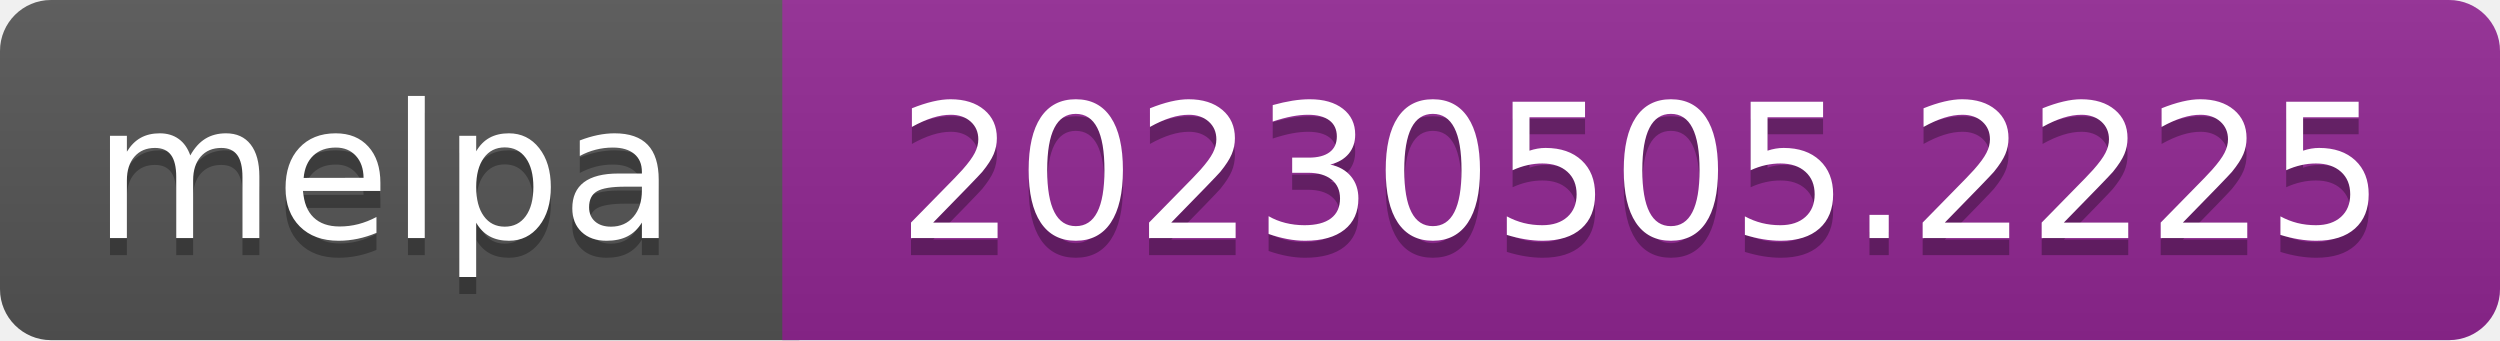
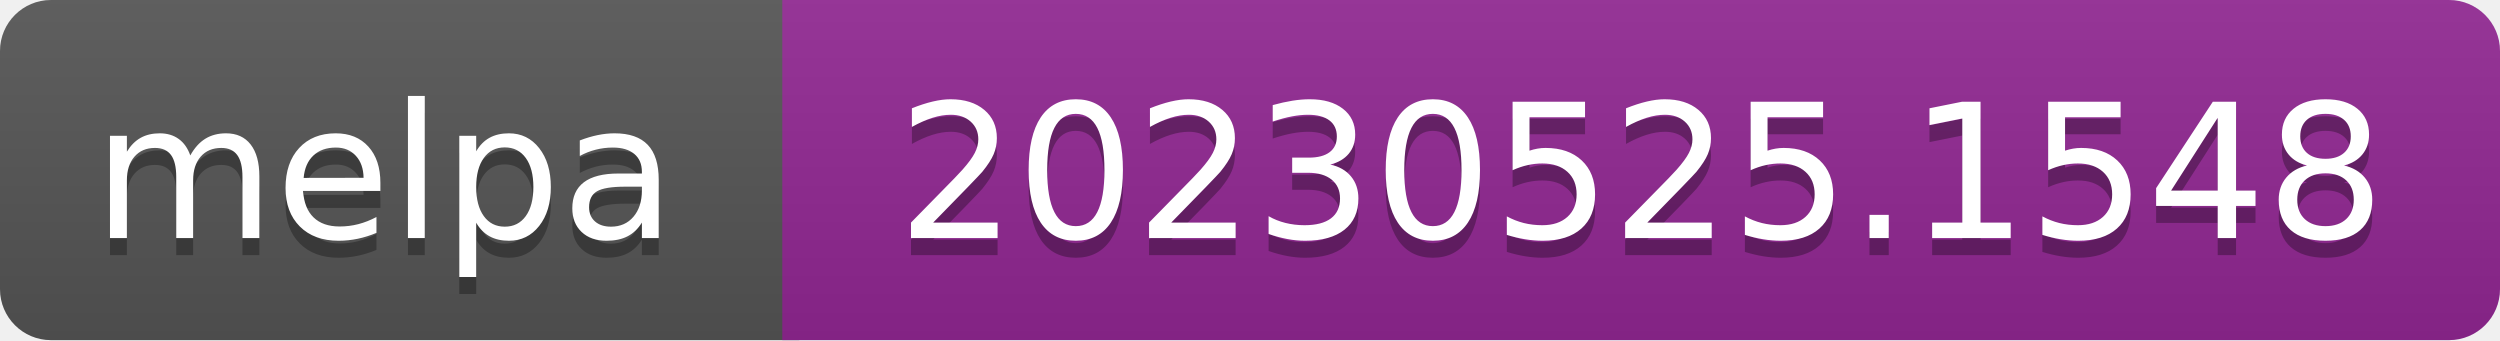
- <svg xmlns="http://www.w3.org/2000/svg" width="147" height="20" role="img" aria-label="melpa: 20230505.2225">
+ <svg xmlns="http://www.w3.org/2000/svg" width="147" height="20" role="img" aria-label="melpa: 20230525.1548">
  <linearGradient id="s" x2="0" y2="100%">
    <stop offset="0" stop-color="#bbb" stop-opacity=".1" />
    <stop offset="1" stop-opacity=".1" />
  </linearGradient>
  <clipPath id="r">
    <rect width="147" height="20" rx="3" fill="#fff" />
  </clipPath>
  <g clip-path="url(#r)">
    <rect width="47" height="20" fill="#555" />
    <rect x="46" width="147" height="20" fill="#922793" />
    <rect width="147" height="20" fill="url(#s)" />
  </g>
  <g fill="#fff" text-anchor="middle" font-family="Verdana,Geneva,DejaVu Sans,sans-serif" font-size="110" text-rendering="geometricPrecision">
    <text aria-hidden="true" x="226" y="150" fill="#010101" fill-opacity=".3" transform="scale(.1)" textLength="343">melpa</text>
    <text x="226" y="140" transform="scale(.1)" fill="#fff" textLength="343">melpa</text>
-     <text aria-hidden="true" x="965" y="150" fill="#010101" fill-opacity=".3" transform="scale(.1)" textLength="875">20230505.2225</text>
-     <text x="965" y="140" transform="scale(.1)" fill="#fff" textLength="875">20230505.2225</text>
+     <text aria-hidden="true" x="965" y="150" fill="#010101" fill-opacity=".3" transform="scale(.1)" textLength="875">20230525.1548</text>
+     <text x="965" y="140" transform="scale(.1)" fill="#fff" textLength="875">20230525.1548</text>
  </g>
</svg>
